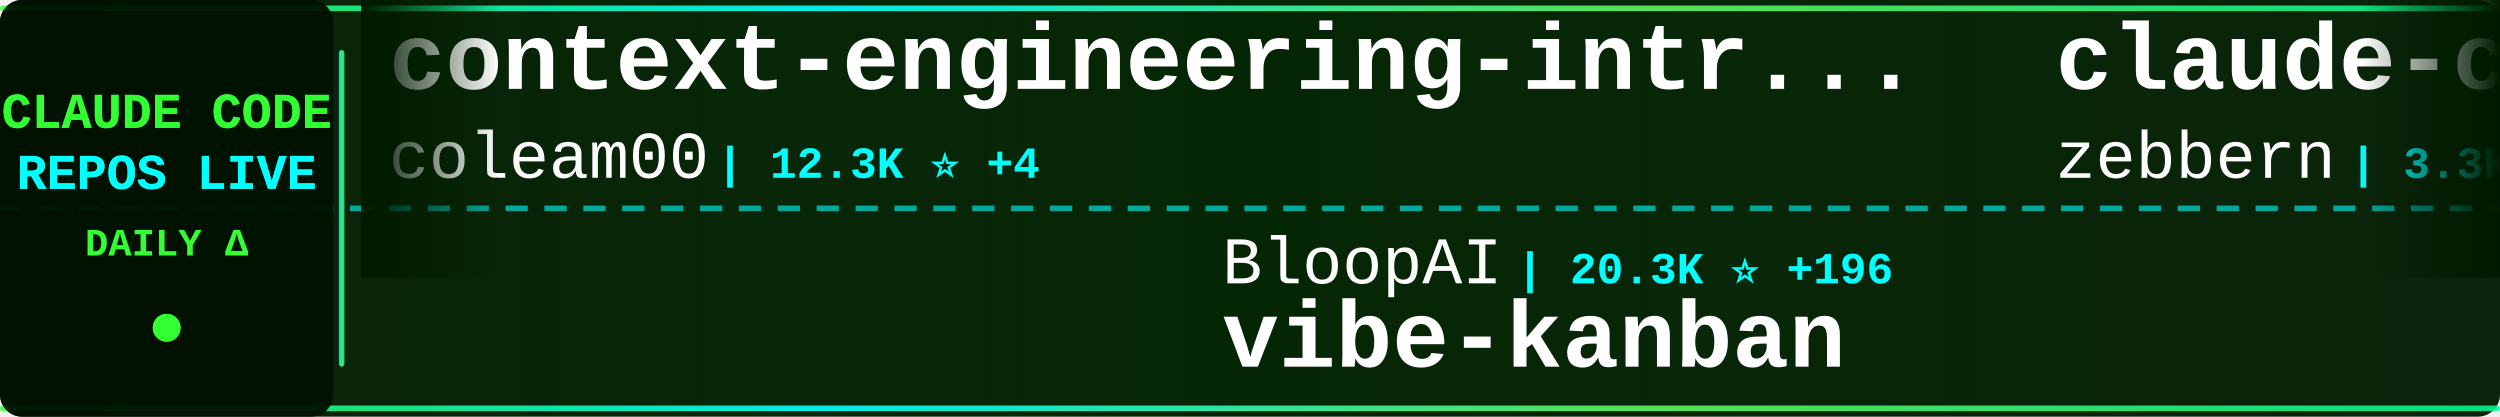
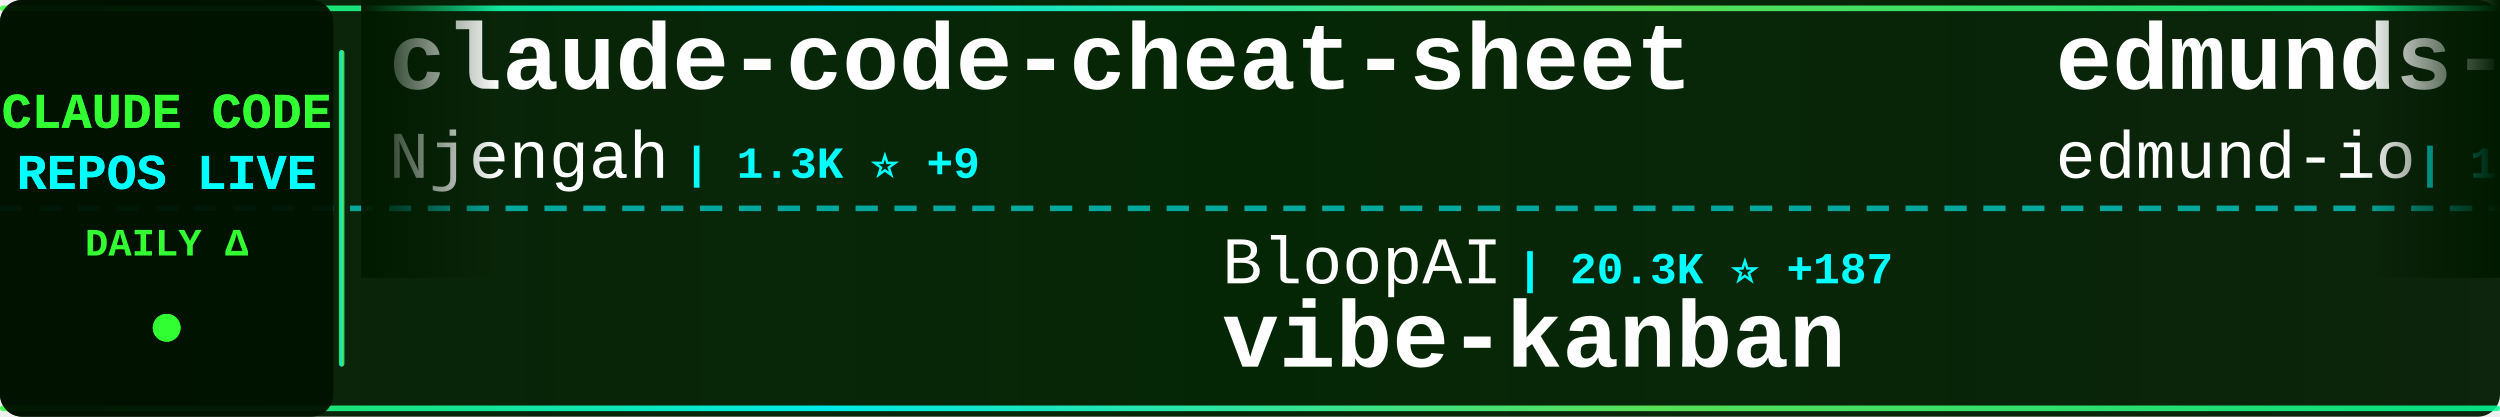
<svg xmlns="http://www.w3.org/2000/svg" width="900" height="150">
  <defs>
    <linearGradient id="tickerBg" x1="0%" y1="0%" x2="100%" y2="0%">
      <stop offset="0%" style="stop-color:#001a00;stop-opacity:0.95" />
      <stop offset="50%" style="stop-color:#002200;stop-opacity:0.98" />
      <stop offset="100%" style="stop-color:#001a00;stop-opacity:0.95" />
    </linearGradient>
    <linearGradient id="borderGrad" x1="0%" y1="0%" x2="100%" y2="0%">
      <stop offset="0%" style="stop-color:#33ff33;stop-opacity:0.85">
        <animate attributeName="stop-opacity" values="0.85;1;0.85" dur="2s" repeatCount="indefinite" />
      </stop>
      <stop offset="33%" style="stop-color:#00ffff;stop-opacity:0.9">
        <animate attributeName="stop-opacity" values="0.9;1;0.9" dur="2.2s" repeatCount="indefinite" />
      </stop>
      <stop offset="66%" style="stop-color:#66ff66;stop-opacity:0.85">
        <animate attributeName="stop-opacity" values="0.85;1;0.85" dur="1.8s" repeatCount="indefinite" />
      </stop>
      <stop offset="100%" style="stop-color:#00ff99;stop-opacity:0.85">
        <animate attributeName="stop-opacity" values="0.85;1;0.85" dur="2s" repeatCount="indefinite" />
      </stop>
    </linearGradient>
    <filter id="textGlow">
      <feGaussianBlur stdDeviation="0.1" result="coloredBlur" />
      <feMerge>
        <feMergeNode in="coloredBlur" />
        <feMergeNode in="SourceGraphic" />
      </feMerge>
    </filter>
    <filter id="metricGlow">
      <feGaussianBlur stdDeviation="0.2" result="coloredBlur" />
      <feMerge>
        <feMergeNode in="coloredBlur" />
        <feMergeNode in="SourceGraphic" />
      </feMerge>
    </filter>
    <linearGradient id="leftFade" x1="0%" y1="0%" x2="100%" y2="0%">
      <stop offset="0%" style="stop-color:#001a00;stop-opacity:1" />
      <stop offset="100%" style="stop-color:#001a00;stop-opacity:0" />
    </linearGradient>
    <linearGradient id="rightFade" x1="0%" y1="0%" x2="100%" y2="0%">
      <stop offset="0%" style="stop-color:#001a00;stop-opacity:0" />
      <stop offset="100%" style="stop-color:#001a00;stop-opacity:1" />
    </linearGradient>
  </defs>
  <rect width="900" height="150" fill="url(#tickerBg)" rx="8" />
  <rect x="0" y="2" width="900" height="2" fill="url(#borderGrad)" rx="1" />
  <rect x="0" y="146" width="900" height="2" fill="url(#borderGrad)" rx="1" />
  <line x1="0" y1="75" x2="900" y2="75" stroke="#00ffff" stroke-width="2" stroke-dasharray="8 6" opacity="0.6" />
  <rect x="0" y="0" width="120" height="150" fill="#001100" opacity="0.95" rx="8" />
  <text x="60" y="46" font-family="'Courier New', monospace" font-size="18" font-weight="bold" fill="#33ff33" text-anchor="middle" filter="url(#textGlow)">
    CLAUDE CODE
  </text>
  <text x="60" y="68" font-family="'Courier New', monospace" font-size="18" font-weight="bold" fill="#00ffff" text-anchor="middle" filter="url(#textGlow)">
    REPOS LIVE
  </text>
  <text x="60" y="92" font-family="'Courier New', monospace" font-size="14" font-weight="bold" fill="#33ff33" text-anchor="middle">
    DAILY Δ
  </text>
  <circle cx="60" cy="118" r="5" fill="#33ff33" filter="url(#metricGlow)">
    <animate attributeName="r" values="4;6;4" dur="1.5s" repeatCount="indefinite" />
    <animate attributeName="opacity" values="0.6;1;0.6" dur="1.5s" repeatCount="indefinite" />
  </circle>
  <rect x="122" y="18" width="2" height="114" fill="url(#borderGrad)" rx="1" />
  <clipPath id="tickerClip">
    <rect x="130" y="0" width="770" height="150" />
  </clipPath>
  <g clip-path="url(#tickerClip)">
    <g id="tickerItems">
      <animateTransform attributeName="transform" attributeType="XML" type="translate" from="0 0" to="-3000 0" dur="54s" repeatCount="indefinite" />
      <g transform="translate(0, 0)">
-         <text x="140" y="32" font-family="'Courier New', monospace" font-size="34" font-weight="bold" fill="#ffffff">context-engineering-intr...</text>
-         <text x="140" y="64" font-family="'Courier New', monospace" font-size="24" font-weight="normal" fill="#ffffff" opacity="1.0">coleam00</text>
-         <text x="258" y="64" font-family="'Courier New', monospace" font-size="16" font-weight="bold" fill="#00ffff"> | 12.3K ⭐ +4</text>
+         <text x="140" y="32" font-family="'Courier New', monospace" font-size="34" font-weight="bold" fill="#ffffff">claude-code-cheat-sheet</text>
+         <text x="140" y="64" font-family="'Courier New', monospace" font-size="24" font-weight="normal" fill="#ffffff" opacity="1.0">Njengah</text>
+         <text x="246" y="64" font-family="'Courier New', monospace" font-size="16" font-weight="bold" fill="#00ffff"> | 1.3K ⭐ +9</text>
      </g>
      <g transform="translate(300, 0)">
        <text x="140" y="102" font-family="'Courier New', monospace" font-size="24" font-weight="normal" fill="#ffffff" opacity="1.0">BloopAI</text>
-         <text x="246" y="102" font-family="'Courier New', monospace" font-size="16" font-weight="bold" fill="#00ffff"> | 20.3K ⭐ +196</text>
+         <text x="246" y="102" font-family="'Courier New', monospace" font-size="16" font-weight="bold" fill="#00ffff"> | 20.3K ⭐ +187</text>
        <text x="140" y="132" font-family="'Courier New', monospace" font-size="34" font-weight="bold" fill="#ffffff">vibe-kanban</text>
      </g>
      <g transform="translate(600, 0)">
-         <text x="140" y="32" font-family="'Courier New', monospace" font-size="34" font-weight="bold" fill="#ffffff">claude-code-guide</text>
-         <text x="140" y="64" font-family="'Courier New', monospace" font-size="24" font-weight="normal" fill="#ffffff" opacity="1.0">zebbern</text>
-         <text x="246" y="64" font-family="'Courier New', monospace" font-size="16" font-weight="bold" fill="#00ffff"> | 3.3K ⭐ +7</text>
+         <text x="140" y="32" font-family="'Courier New', monospace" font-size="34" font-weight="bold" fill="#ffffff">edmunds-claude-code</text>
+         <text x="140" y="64" font-family="'Courier New', monospace" font-size="24" font-weight="normal" fill="#ffffff" opacity="1.0">edmund-io</text>
+         <text x="270" y="64" font-family="'Courier New', monospace" font-size="16" font-weight="bold" fill="#00ffff"> | 1.1K ⭐ +9</text>
      </g>
      <g transform="translate(900, 0)">
-         <text x="140" y="102" font-family="'Courier New', monospace" font-size="24" font-weight="normal" fill="#ffffff" opacity="1.0">eyaltoledano</text>
-         <text x="306" y="102" font-family="'Courier New', monospace" font-size="16" font-weight="bold" fill="#00ffff"> | 25.2K ⭐ +44</text>
-         <text x="140" y="132" font-family="'Courier New', monospace" font-size="34" font-weight="bold" fill="#ffffff">claude-task-master</text>
+         <text x="140" y="102" font-family="'Courier New', monospace" font-size="24" font-weight="normal" fill="#ffffff" opacity="1.0">sugyan</text>
+         <text x="234" y="102" font-family="'Courier New', monospace" font-size="16" font-weight="bold" fill="#00ffff"> | 885 ⭐ +3</text>
+         <text x="140" y="132" font-family="'Courier New', monospace" font-size="34" font-weight="bold" fill="#ffffff">claude-code-webui</text>
      </g>
      <g transform="translate(1200, 0)">
-         <text x="140" y="32" font-family="'Courier New', monospace" font-size="34" font-weight="bold" fill="#ffffff">skills</text>
+         <text x="140" y="32" font-family="'Courier New', monospace" font-size="34" font-weight="bold" fill="#ffffff">claude-code</text>
        <text x="140" y="64" font-family="'Courier New', monospace" font-size="24" font-weight="normal" fill="#ffffff" opacity="1.0">anthropics</text>
-         <text x="282" y="64" font-family="'Courier New', monospace" font-size="16" font-weight="bold" fill="#00ffff"> | 61.4K ⭐ +914</text>
+         <text x="282" y="64" font-family="'Courier New', monospace" font-size="16" font-weight="bold" fill="#00ffff"> | 63.5K ⭐ +352</text>
      </g>
      <g transform="translate(1500, 0)">
-         <text x="140" y="102" font-family="'Courier New', monospace" font-size="24" font-weight="normal" fill="#ffffff" opacity="1.0">steipete</text>
-         <text x="258" y="102" font-family="'Courier New', monospace" font-size="16" font-weight="bold" fill="#00ffff"> | 1.1K ⭐ +4</text>
-         <text x="140" y="132" font-family="'Courier New', monospace" font-size="34" font-weight="bold" fill="#ffffff">claude-code-mcp</text>
+         <text x="140" y="102" font-family="'Courier New', monospace" font-size="24" font-weight="normal" fill="#ffffff" opacity="1.0">catlog22</text>
+         <text x="258" y="102" font-family="'Courier New', monospace" font-size="16" font-weight="bold" fill="#00ffff"> | 1.2K ⭐ +3</text>
+         <text x="140" y="132" font-family="'Courier New', monospace" font-size="34" font-weight="bold" fill="#ffffff">Claude-Code-Workflow</text>
      </g>
      <g transform="translate(1800, 0)">
-         <text x="140" y="32" font-family="'Courier New', monospace" font-size="34" font-weight="bold" fill="#ffffff">claude-code-tools</text>
-         <text x="140" y="64" font-family="'Courier New', monospace" font-size="24" font-weight="normal" fill="#ffffff" opacity="1.0">pchalasani</text>
-         <text x="282" y="64" font-family="'Courier New', monospace" font-size="16" font-weight="bold" fill="#00ffff"> | 1.3K ⭐ +6</text>
+         <text x="140" y="32" font-family="'Courier New', monospace" font-size="34" font-weight="bold" fill="#ffffff">openskills</text>
+         <text x="140" y="64" font-family="'Courier New', monospace" font-size="24" font-weight="normal" fill="#ffffff" opacity="1.0">numman-ali</text>
+         <text x="282" y="64" font-family="'Courier New', monospace" font-size="16" font-weight="bold" fill="#00ffff"> | 7.8K ⭐ +73</text>
      </g>
      <g transform="translate(2100, 0)">
-         <text x="140" y="102" font-family="'Courier New', monospace" font-size="24" font-weight="normal" fill="#ffffff" opacity="1.0">superdesigndev</text>
-         <text x="330" y="102" font-family="'Courier New', monospace" font-size="16" font-weight="bold" fill="#00ffff"> | 5.9K ⭐ +35</text>
-         <text x="140" y="132" font-family="'Courier New', monospace" font-size="34" font-weight="bold" fill="#ffffff">superdesign</text>
+         <text x="140" y="102" font-family="'Courier New', monospace" font-size="24" font-weight="normal" fill="#ffffff" opacity="1.0">ghuntley</text>
+         <text x="258" y="102" font-family="'Courier New', monospace" font-size="16" font-weight="bold" fill="#00ffff"> | 822 ⭐ +1</text>
+         <text x="140" y="132" font-family="'Courier New', monospace" font-size="34" font-weight="bold" fill="#ffffff">claude-code-source-code-...</text>
      </g>
      <g transform="translate(2400, 0)">
-         <text x="140" y="32" font-family="'Courier New', monospace" font-size="34" font-weight="bold" fill="#ffffff">claude-code.nvim</text>
-         <text x="140" y="64" font-family="'Courier New', monospace" font-size="24" font-weight="normal" fill="#ffffff" opacity="1.0">greggh</text>
-         <text x="234" y="64" font-family="'Courier New', monospace" font-size="16" font-weight="bold" fill="#00ffff"> | 1.8K ⭐ +1</text>
+         <text x="140" y="32" font-family="'Courier New', monospace" font-size="34" font-weight="bold" fill="#ffffff">sc-claude-code-files</text>
+         <text x="140" y="64" font-family="'Courier New', monospace" font-size="24" font-weight="normal" fill="#ffffff" opacity="1.0">https-deeplearning-ai</text>
+         <text x="414" y="64" font-family="'Courier New', monospace" font-size="16" font-weight="bold" fill="#00ffff"> | 392 ⭐ +1</text>
      </g>
      <g transform="translate(2700, 0)">
-         <text x="140" y="102" font-family="'Courier New', monospace" font-size="24" font-weight="normal" fill="#ffffff" opacity="1.0">EnzeD</text>
-         <text x="222" y="102" font-family="'Courier New', monospace" font-size="16" font-weight="bold" fill="#00ffff"> | 3.9K ⭐ +10</text>
-         <text x="140" y="132" font-family="'Courier New', monospace" font-size="34" font-weight="bold" fill="#ffffff">vibe-coding</text>
+         <text x="140" y="102" font-family="'Courier New', monospace" font-size="24" font-weight="normal" fill="#ffffff" opacity="1.0">kodu-ai</text>
+         <text x="246" y="102" font-family="'Courier New', monospace" font-size="16" font-weight="bold" fill="#00ffff"> | 5.3K ⭐ +1</text>
+         <text x="140" y="132" font-family="'Courier New', monospace" font-size="34" font-weight="bold" fill="#ffffff">claude-coder</text>
      </g>
      <g transform="translate(3000, 0)">
-         <text x="140" y="32" font-family="'Courier New', monospace" font-size="34" font-weight="bold" fill="#ffffff">context-engineering-intr...</text>
-         <text x="140" y="64" font-family="'Courier New', monospace" font-size="24" font-weight="normal" fill="#ffffff" opacity="1.0">coleam00</text>
-         <text x="258" y="64" font-family="'Courier New', monospace" font-size="16" font-weight="bold" fill="#00ffff"> | 12.3K ⭐ +4</text>
+         <text x="140" y="32" font-family="'Courier New', monospace" font-size="34" font-weight="bold" fill="#ffffff">claude-code-cheat-sheet</text>
+         <text x="140" y="64" font-family="'Courier New', monospace" font-size="24" font-weight="normal" fill="#ffffff" opacity="1.0">Njengah</text>
+         <text x="246" y="64" font-family="'Courier New', monospace" font-size="16" font-weight="bold" fill="#00ffff"> | 1.3K ⭐ +9</text>
      </g>
      <g transform="translate(3300, 0)">
        <text x="140" y="102" font-family="'Courier New', monospace" font-size="24" font-weight="normal" fill="#ffffff" opacity="1.0">BloopAI</text>
-         <text x="246" y="102" font-family="'Courier New', monospace" font-size="16" font-weight="bold" fill="#00ffff"> | 20.3K ⭐ +196</text>
+         <text x="246" y="102" font-family="'Courier New', monospace" font-size="16" font-weight="bold" fill="#00ffff"> | 20.3K ⭐ +187</text>
        <text x="140" y="132" font-family="'Courier New', monospace" font-size="34" font-weight="bold" fill="#ffffff">vibe-kanban</text>
      </g>
      <g transform="translate(3600, 0)">
-         <text x="140" y="32" font-family="'Courier New', monospace" font-size="34" font-weight="bold" fill="#ffffff">claude-code-guide</text>
-         <text x="140" y="64" font-family="'Courier New', monospace" font-size="24" font-weight="normal" fill="#ffffff" opacity="1.0">zebbern</text>
-         <text x="246" y="64" font-family="'Courier New', monospace" font-size="16" font-weight="bold" fill="#00ffff"> | 3.3K ⭐ +7</text>
+         <text x="140" y="32" font-family="'Courier New', monospace" font-size="34" font-weight="bold" fill="#ffffff">edmunds-claude-code</text>
+         <text x="140" y="64" font-family="'Courier New', monospace" font-size="24" font-weight="normal" fill="#ffffff" opacity="1.0">edmund-io</text>
+         <text x="270" y="64" font-family="'Courier New', monospace" font-size="16" font-weight="bold" fill="#00ffff"> | 1.1K ⭐ +9</text>
      </g>
      <g transform="translate(3900, 0)">
-         <text x="140" y="102" font-family="'Courier New', monospace" font-size="24" font-weight="normal" fill="#ffffff" opacity="1.0">eyaltoledano</text>
-         <text x="306" y="102" font-family="'Courier New', monospace" font-size="16" font-weight="bold" fill="#00ffff"> | 25.2K ⭐ +44</text>
-         <text x="140" y="132" font-family="'Courier New', monospace" font-size="34" font-weight="bold" fill="#ffffff">claude-task-master</text>
+         <text x="140" y="102" font-family="'Courier New', monospace" font-size="24" font-weight="normal" fill="#ffffff" opacity="1.0">sugyan</text>
+         <text x="234" y="102" font-family="'Courier New', monospace" font-size="16" font-weight="bold" fill="#00ffff"> | 885 ⭐ +3</text>
+         <text x="140" y="132" font-family="'Courier New', monospace" font-size="34" font-weight="bold" fill="#ffffff">claude-code-webui</text>
      </g>
    </g>
  </g>
  <rect x="130" y="0" width="50" height="100" fill="url(#leftFade)" />
  <rect x="850" y="0" width="50" height="100" fill="url(#rightFade)" />
</svg>
